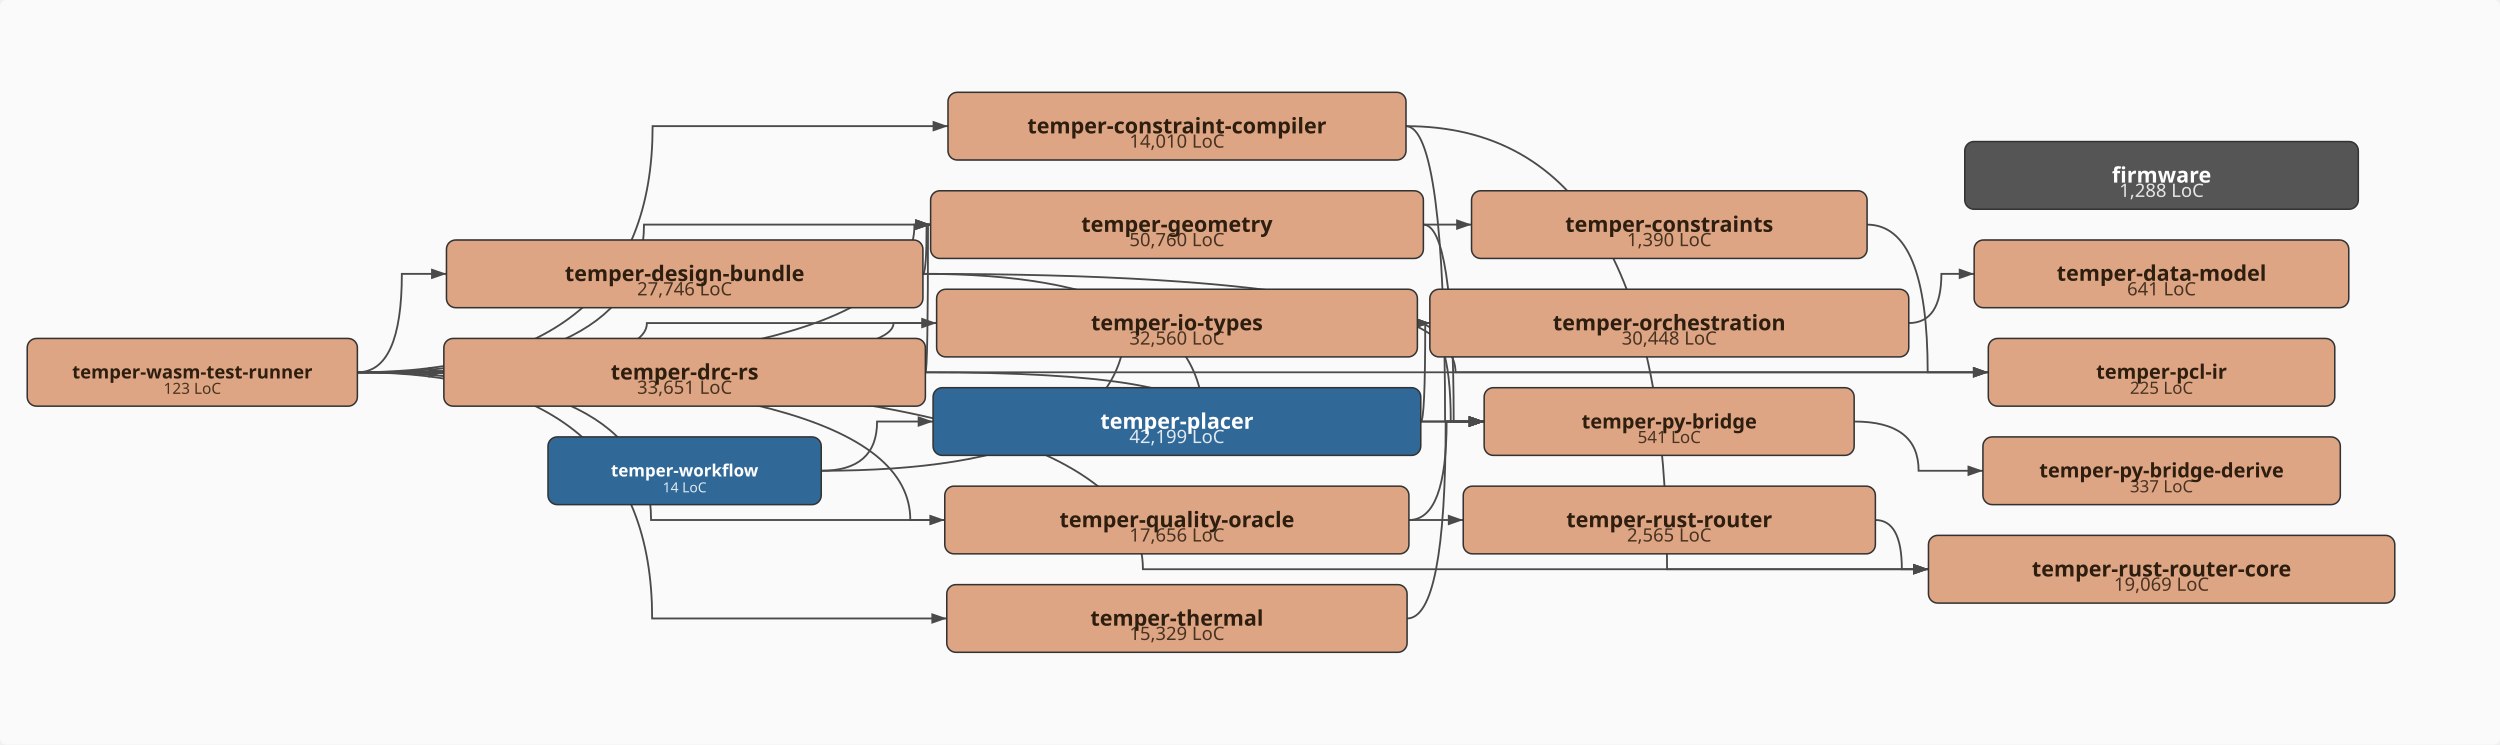
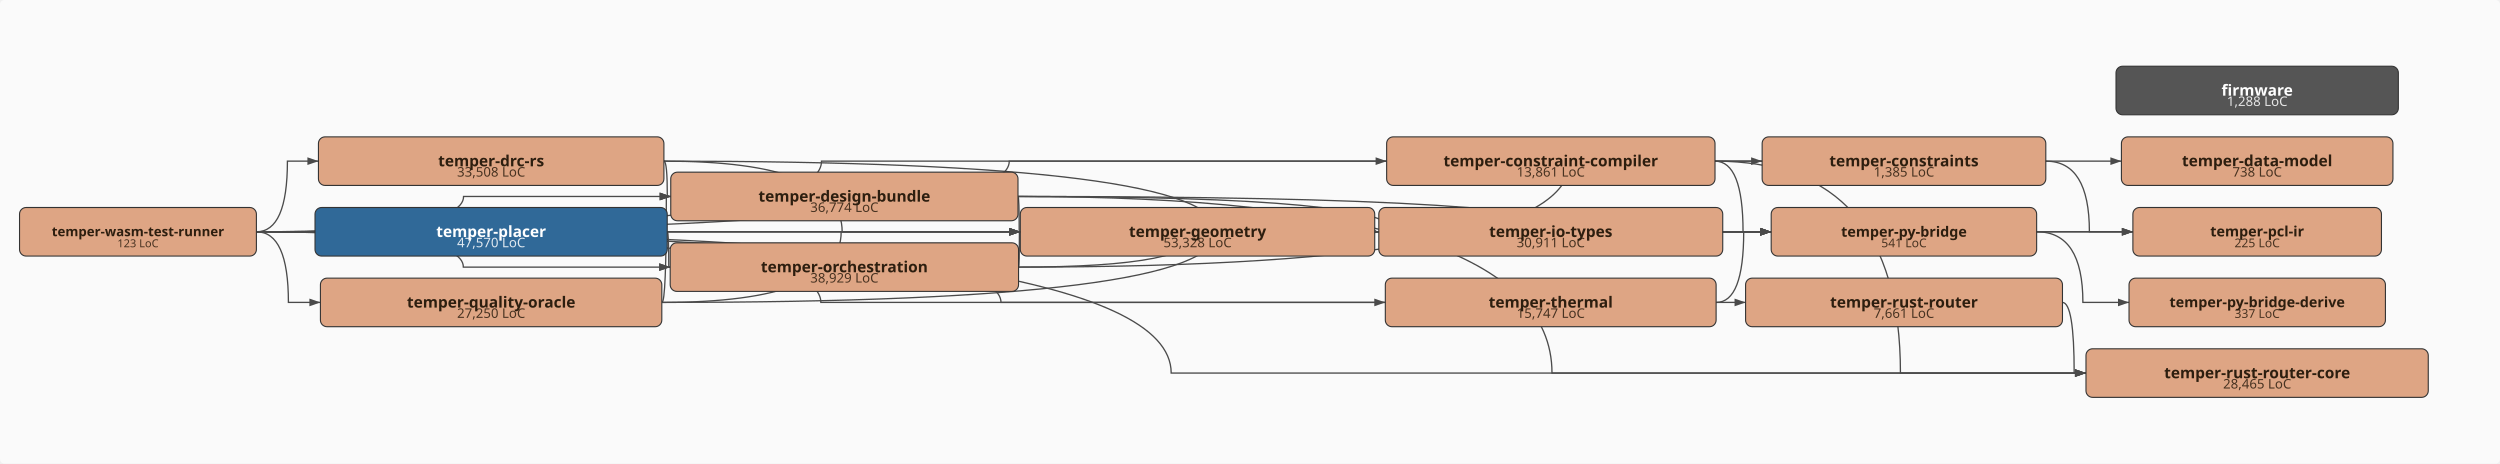
- <svg xmlns="http://www.w3.org/2000/svg" viewBox="-43.0 -242.0 1625.0 484.0" width="1625.0" height="484.0">
+ <svg xmlns="http://www.w3.org/2000/svg" viewBox="-43.0 -210.0 2265.0 420.0" width="2265.0" height="420.0">
  <defs>
    <marker id="arrowhead" markerWidth="10" markerHeight="7" refX="10" refY="3.5" orient="auto" markerUnits="userSpaceOnUse">
      <polygon points="0 0, 10 3.5, 0 7" fill="#4a4a4a" />
    </marker>
  </defs>
-   <rect x="-43.0" y="-242.0" width="1625.0" height="484.0" fill="#fafafa" rx="4" />
-   <path d="M870.8,-160.0 Q896.3,-160.0 896.3,32.0 Q896.3,32.0 921.7,32.0" fill="none" stroke="#4a4a4a" stroke-width="1.2" marker-end="url(#arrowhead)" />
-   <path d="M870.8,-160.0 Q1040.6,-160.0 1040.6,128.0 Q1040.6,128.0 1210.5,128.0" fill="none" stroke="#4a4a4a" stroke-width="1.2" marker-end="url(#arrowhead)" />
-   <path d="M1170.5,-96.0 Q1210.0,-96.0 1210.0,0.0 Q1210.0,0.0 1249.4,0.0" fill="none" stroke="#4a4a4a" stroke-width="1.2" marker-end="url(#arrowhead)" />
-   <path d="M556.8,-64.0 Q559.3,-64.0 559.3,-96.0 Q559.3,-96.0 561.9,-96.0" fill="none" stroke="#4a4a4a" stroke-width="1.2" marker-end="url(#arrowhead)" />
-   <path d="M556.8,-64.0 Q903.1,-64.0 903.1,0.0 Q903.1,0.0 1249.4,0.0" fill="none" stroke="#4a4a4a" stroke-width="1.2" marker-end="url(#arrowhead)" />
-   <path d="M556.8,-64.0 Q739.3,-64.0 739.3,32.0 Q739.3,32.0 921.7,32.0" fill="none" stroke="#4a4a4a" stroke-width="1.2" marker-end="url(#arrowhead)" />
-   <path d="M558.5,0.0 Q560.2,0.0 560.2,-96.0 Q560.2,-96.0 561.9,-96.0" fill="none" stroke="#4a4a4a" stroke-width="1.2" marker-end="url(#arrowhead)" />
-   <path d="M558.5,0.0 Q740.1,0.0 740.1,32.0 Q740.1,32.0 921.7,32.0" fill="none" stroke="#4a4a4a" stroke-width="1.2" marker-end="url(#arrowhead)" />
-   <path d="M882.1,-96.0 Q901.9,-96.0 901.9,32.0 Q901.9,32.0 921.7,32.0" fill="none" stroke="#4a4a4a" stroke-width="1.2" marker-end="url(#arrowhead)" />
-   <path d="M878.2,-32.0 Q900.0,-32.0 900.0,32.0 Q900.0,32.0 921.7,32.0" fill="none" stroke="#4a4a4a" stroke-width="1.2" marker-end="url(#arrowhead)" />
-   <path d="M1197.6,-32.0 Q1218.9,-32.0 1218.9,-64.0 Q1218.9,-64.0 1240.2,-64.0" fill="none" stroke="#4a4a4a" stroke-width="1.2" marker-end="url(#arrowhead)" />
-   <path d="M880.5,32.0 Q883.4,32.0 883.4,-32.0 Q883.4,-32.0 886.4,-32.0" fill="none" stroke="#4a4a4a" stroke-width="1.2" marker-end="url(#arrowhead)" />
-   <path d="M1162.3,32.0 Q1204.1,32.0 1204.1,64.0 Q1204.1,64.0 1245.9,64.0" fill="none" stroke="#4a4a4a" stroke-width="1.2" marker-end="url(#arrowhead)" />
-   <path d="M872.9,96.0 Q897.3,96.0 897.3,32.0 Q897.3,32.0 921.7,32.0" fill="none" stroke="#4a4a4a" stroke-width="1.2" marker-end="url(#arrowhead)" />
-   <path d="M1175.9,96.0 Q1193.2,96.0 1193.2,128.0 Q1193.2,128.0 1210.5,128.0" fill="none" stroke="#4a4a4a" stroke-width="1.2" marker-end="url(#arrowhead)" />
-   <path d="M871.6,160.0 Q896.7,160.0 896.7,32.0 Q896.7,32.0 921.7,32.0" fill="none" stroke="#4a4a4a" stroke-width="1.2" marker-end="url(#arrowhead)" />
-   <path d="M189.3,0.0 Q381.2,0.0 381.2,-160.0 Q381.2,-160.0 573.2,-160.0" fill="none" stroke="#4a4a4a" stroke-width="1.2" marker-end="url(#arrowhead)" />
-   <path d="M189.3,0.0 Q551.4,0.0 551.4,-96.0 Q551.4,-96.0 913.5,-96.0" fill="none" stroke="#4a4a4a" stroke-width="1.2" marker-end="url(#arrowhead)" />
-   <path d="M189.3,0.0 Q218.2,0.0 218.2,-64.0 Q218.2,-64.0 247.2,-64.0" fill="none" stroke="#4a4a4a" stroke-width="1.2" marker-end="url(#arrowhead)" />
-   <path d="M189.3,0.0 Q217.4,0.0 217.4,0.0 Q217.4,0.0 245.5,0.0" fill="none" stroke="#4a4a4a" stroke-width="1.2" marker-end="url(#arrowhead)" />
-   <path d="M189.3,0.0 Q375.6,0.0 375.6,-96.0 Q375.6,-96.0 561.9,-96.0" fill="none" stroke="#4a4a4a" stroke-width="1.2" marker-end="url(#arrowhead)" />
-   <path d="M189.3,0.0 Q377.5,0.0 377.5,-32.0 Q377.5,-32.0 565.8,-32.0" fill="none" stroke="#4a4a4a" stroke-width="1.2" marker-end="url(#arrowhead)" />
-   <path d="M189.3,0.0 Q537.8,0.0 537.8,-32.0 Q537.8,-32.0 886.4,-32.0" fill="none" stroke="#4a4a4a" stroke-width="1.2" marker-end="url(#arrowhead)" />
-   <path d="M189.3,0.0 Q719.4,0.0 719.4,0.0 Q719.4,0.0 1249.4,0.0" fill="none" stroke="#4a4a4a" stroke-width="1.2" marker-end="url(#arrowhead)" />
-   <path d="M189.3,0.0 Q380.2,0.0 380.2,96.0 Q380.2,96.0 571.1,96.0" fill="none" stroke="#4a4a4a" stroke-width="1.2" marker-end="url(#arrowhead)" />
-   <path d="M189.3,0.0 Q548.7,0.0 548.7,96.0 Q548.7,96.0 908.1,96.0" fill="none" stroke="#4a4a4a" stroke-width="1.2" marker-end="url(#arrowhead)" />
-   <path d="M189.3,0.0 Q699.9,0.0 699.9,128.0 Q699.9,128.0 1210.5,128.0" fill="none" stroke="#4a4a4a" stroke-width="1.2" marker-end="url(#arrowhead)" />
-   <path d="M189.3,0.0 Q380.9,0.0 380.9,160.0 Q380.9,160.0 572.4,160.0" fill="none" stroke="#4a4a4a" stroke-width="1.2" marker-end="url(#arrowhead)" />
-   <path d="M490.8,64.0 Q688.6,64.0 688.6,-32.0 Q688.6,-32.0 886.4,-32.0" fill="none" stroke="#4a4a4a" stroke-width="1.2" marker-end="url(#arrowhead)" />
-   <path d="M490.8,64.0 Q527.1,64.0 527.1,32.0 Q527.1,32.0 563.5,32.0" fill="none" stroke="#4a4a4a" stroke-width="1.2" marker-end="url(#arrowhead)" />
-   <rect x="1234.1" y="-150.0" width="255.8" height="44.0" rx="6" ry="6" fill="#555555" stroke="#333" stroke-width="1" />
-   <text x="1362.0" y="-114.0" text-anchor="middle" font-family="sans-serif" font-size="12px" fill="#ffffff" opacity="0.85">1,288 LoC</text>
-   <text x="1362.0" y="-123.3" text-anchor="middle" font-family="sans-serif" font-size="14px" font-weight="bold" fill="#ffffff">firmware</text>
-   <rect x="573.2" y="-182.0" width="297.7" height="44.0" rx="6" ry="6" fill="#DEA584" stroke="#333" stroke-width="1" />
-   <text x="722.0" y="-146.0" text-anchor="middle" font-family="sans-serif" font-size="12px" fill="#2d1e0f" opacity="0.85">14,010 LoC</text>
-   <text x="722.0" y="-155.3" text-anchor="middle" font-family="sans-serif" font-size="14px" font-weight="bold" fill="#2d1e0f">temper-constraint-compiler</text>
-   <rect x="913.5" y="-118.0" width="257.1" height="44.0" rx="6" ry="6" fill="#DEA584" stroke="#333" stroke-width="1" />
-   <text x="1042.0" y="-82.0" text-anchor="middle" font-family="sans-serif" font-size="12px" fill="#2d1e0f" opacity="0.85">1,390 LoC</text>
-   <text x="1042.0" y="-91.3" text-anchor="middle" font-family="sans-serif" font-size="14px" font-weight="bold" fill="#2d1e0f">temper-constraints</text>
-   <rect x="1240.2" y="-86.0" width="243.5" height="44.0" rx="6" ry="6" fill="#DEA584" stroke="#333" stroke-width="1" />
-   <text x="1362.0" y="-50.0" text-anchor="middle" font-family="sans-serif" font-size="12px" fill="#2d1e0f" opacity="0.85">641 LoC</text>
-   <text x="1362.0" y="-59.5" text-anchor="middle" font-family="sans-serif" font-size="14px" font-weight="bold" fill="#2d1e0f">temper-data-model</text>
-   <rect x="247.2" y="-86.0" width="309.7" height="44.0" rx="6" ry="6" fill="#DEA584" stroke="#333" stroke-width="1" />
-   <text x="402.0" y="-50.0" text-anchor="middle" font-family="sans-serif" font-size="12px" fill="#2d1e0f" opacity="0.85">27,746 LoC</text>
-   <text x="402.0" y="-59.3" text-anchor="middle" font-family="sans-serif" font-size="14px" font-weight="bold" fill="#2d1e0f">temper-design-bundle</text>
-   <rect x="245.5" y="-22.0" width="313.0" height="44.0" rx="6" ry="6" fill="#DEA584" stroke="#333" stroke-width="1" />
-   <text x="402.0" y="14.0" text-anchor="middle" font-family="sans-serif" font-size="12px" fill="#2d1e0f" opacity="0.85">33,651 LoC</text>
-   <text x="402.0" y="4.7" text-anchor="middle" font-family="sans-serif" font-size="14px" font-weight="bold" fill="#2d1e0f">temper-drc-rs</text>
-   <rect x="561.9" y="-118.0" width="320.3" height="44.0" rx="6" ry="6" fill="#DEA584" stroke="#333" stroke-width="1" />
-   <text x="722.0" y="-82.0" text-anchor="middle" font-family="sans-serif" font-size="12px" fill="#2d1e0f" opacity="0.85">50,760 LoC</text>
-   <text x="722.0" y="-91.3" text-anchor="middle" font-family="sans-serif" font-size="14px" font-weight="bold" fill="#2d1e0f">temper-geometry</text>
-   <rect x="565.8" y="-54.0" width="312.5" height="44.0" rx="6" ry="6" fill="#DEA584" stroke="#333" stroke-width="1" />
-   <text x="722.0" y="-18.0" text-anchor="middle" font-family="sans-serif" font-size="12px" fill="#2d1e0f" opacity="0.85">32,560 LoC</text>
-   <text x="722.0" y="-27.3" text-anchor="middle" font-family="sans-serif" font-size="14px" font-weight="bold" fill="#2d1e0f">temper-io-types</text>
-   <rect x="886.4" y="-54.0" width="311.3" height="44.0" rx="6" ry="6" fill="#DEA584" stroke="#333" stroke-width="1" />
-   <text x="1042.0" y="-18.0" text-anchor="middle" font-family="sans-serif" font-size="12px" fill="#2d1e0f" opacity="0.85">30,448 LoC</text>
-   <text x="1042.0" y="-27.3" text-anchor="middle" font-family="sans-serif" font-size="14px" font-weight="bold" fill="#2d1e0f">temper-orchestration</text>
-   <rect x="1249.4" y="-22.0" width="225.2" height="44.0" rx="6" ry="6" fill="#DEA584" stroke="#333" stroke-width="1" />
-   <text x="1362.0" y="14.0" text-anchor="middle" font-family="sans-serif" font-size="11px" fill="#2d1e0f" opacity="0.85">225 LoC</text>
-   <text x="1362.0" y="4.2" text-anchor="middle" font-family="sans-serif" font-size="13px" font-weight="bold" fill="#2d1e0f">temper-pcl-ir</text>
-   <rect x="563.5" y="10.0" width="317.0" height="44.0" rx="6" ry="6" fill="#306998" stroke="#333" stroke-width="1" />
-   <text x="722.0" y="46.0" text-anchor="middle" font-family="sans-serif" font-size="12px" fill="#ffffff" opacity="0.85">42,199 LoC</text>
-   <text x="722.0" y="36.7" text-anchor="middle" font-family="sans-serif" font-size="14px" font-weight="bold" fill="#ffffff">temper-placer</text>
-   <rect x="921.7" y="10.0" width="240.5" height="44.0" rx="6" ry="6" fill="#DEA584" stroke="#333" stroke-width="1" />
-   <text x="1042.0" y="46.0" text-anchor="middle" font-family="sans-serif" font-size="11px" fill="#2d1e0f" opacity="0.85">541 LoC</text>
-   <text x="1042.0" y="36.5" text-anchor="middle" font-family="sans-serif" font-size="13px" font-weight="bold" fill="#2d1e0f">temper-py-bridge</text>
-   <rect x="1245.9" y="42.0" width="232.3" height="44.0" rx="6" ry="6" fill="#DEA584" stroke="#333" stroke-width="1" />
-   <text x="1362.0" y="78.0" text-anchor="middle" font-family="sans-serif" font-size="11px" fill="#2d1e0f" opacity="0.85">337 LoC</text>
-   <text x="1362.0" y="68.3" text-anchor="middle" font-family="sans-serif" font-size="13px" font-weight="bold" fill="#2d1e0f">temper-py-bridge-derive</text>
-   <rect x="571.1" y="74.0" width="301.7" height="44.0" rx="6" ry="6" fill="#DEA584" stroke="#333" stroke-width="1" />
-   <text x="722.0" y="110.0" text-anchor="middle" font-family="sans-serif" font-size="12px" fill="#2d1e0f" opacity="0.85">17,656 LoC</text>
-   <text x="722.0" y="100.7" text-anchor="middle" font-family="sans-serif" font-size="14px" font-weight="bold" fill="#2d1e0f">temper-quality-oracle</text>
-   <rect x="908.1" y="74.0" width="267.9" height="44.0" rx="6" ry="6" fill="#DEA584" stroke="#333" stroke-width="1" />
-   <text x="1042.0" y="110.0" text-anchor="middle" font-family="sans-serif" font-size="12px" fill="#2d1e0f" opacity="0.85">2,565 LoC</text>
-   <text x="1042.0" y="100.7" text-anchor="middle" font-family="sans-serif" font-size="14px" font-weight="bold" fill="#2d1e0f">temper-rust-router</text>
-   <rect x="1210.5" y="106.0" width="303.1" height="44.0" rx="6" ry="6" fill="#DEA584" stroke="#333" stroke-width="1" />
-   <text x="1362.0" y="142.0" text-anchor="middle" font-family="sans-serif" font-size="12px" fill="#2d1e0f" opacity="0.85">19,069 LoC</text>
-   <text x="1362.0" y="132.7" text-anchor="middle" font-family="sans-serif" font-size="14px" font-weight="bold" fill="#2d1e0f">temper-rust-router-core</text>
-   <rect x="572.4" y="138.0" width="299.2" height="44.0" rx="6" ry="6" fill="#DEA584" stroke="#333" stroke-width="1" />
-   <text x="722.0" y="174.0" text-anchor="middle" font-family="sans-serif" font-size="12px" fill="#2d1e0f" opacity="0.85">15,329 LoC</text>
-   <text x="722.0" y="164.7" text-anchor="middle" font-family="sans-serif" font-size="14px" font-weight="bold" fill="#2d1e0f">temper-thermal</text>
+   <rect x="-43.0" y="-210.0" width="2265.0" height="420.0" fill="#fafafa" rx="4" />
+   <path d="M1510.7,-64.0 Q1536.2,-64.0 1536.2,0.0 Q1536.2,0.0 1561.7,0.0" fill="none" stroke="#4a4a4a" stroke-width="1.2" marker-end="url(#arrowhead)" />
+   <path d="M1510.7,-64.0 Q1678.8,-64.0 1678.8,128.0 Q1678.8,128.0 1846.9,128.0" fill="none" stroke="#4a4a4a" stroke-width="1.2" marker-end="url(#arrowhead)" />
+   <path d="M1810.5,-64.0 Q1850.0,-64.0 1850.0,0.0 Q1850.0,0.0 1889.4,0.0" fill="none" stroke="#4a4a4a" stroke-width="1.2" marker-end="url(#arrowhead)" />
+   <path d="M879.3,-32.0 Q880.4,-32.0 880.4,0.0 Q880.4,0.0 881.4,0.0" fill="none" stroke="#4a4a4a" stroke-width="1.2" marker-end="url(#arrowhead)" />
+   <path d="M879.3,-32.0 Q1384.4,-32.0 1384.4,0.0 Q1384.4,0.0 1889.4,0.0" fill="none" stroke="#4a4a4a" stroke-width="1.2" marker-end="url(#arrowhead)" />
+   <path d="M879.3,-32.0 Q1220.5,-32.0 1220.5,0.0 Q1220.5,0.0 1561.7,0.0" fill="none" stroke="#4a4a4a" stroke-width="1.2" marker-end="url(#arrowhead)" />
+   <path d="M879.3,-32.0 Q1363.1,-32.0 1363.1,128.0 Q1363.1,128.0 1846.9,128.0" fill="none" stroke="#4a4a4a" stroke-width="1.2" marker-end="url(#arrowhead)" />
+   <path d="M558.5,-64.0 Q561.6,-64.0 561.6,-32.0 Q561.6,-32.0 564.7,-32.0" fill="none" stroke="#4a4a4a" stroke-width="1.2" marker-end="url(#arrowhead)" />
+   <path d="M558.5,-64.0 Q720.0,-64.0 720.0,0.0 Q720.0,0.0 881.4,0.0" fill="none" stroke="#4a4a4a" stroke-width="1.2" marker-end="url(#arrowhead)" />
+   <path d="M558.5,-64.0 Q1060.1,-64.0 1060.1,0.0 Q1060.1,0.0 1561.7,0.0" fill="none" stroke="#4a4a4a" stroke-width="1.2" marker-end="url(#arrowhead)" />
+   <path d="M1202.6,0.0 Q1204.4,0.0 1204.4,0.0 Q1204.4,0.0 1206.2,0.0" fill="none" stroke="#4a4a4a" stroke-width="1.2" marker-end="url(#arrowhead)" />
+   <path d="M1202.6,0.0 Q1382.1,0.0 1382.1,0.0 Q1382.1,0.0 1561.7,0.0" fill="none" stroke="#4a4a4a" stroke-width="1.2" marker-end="url(#arrowhead)" />
+   <path d="M1517.8,0.0 Q1539.8,0.0 1539.8,0.0 Q1539.8,0.0 1561.7,0.0" fill="none" stroke="#4a4a4a" stroke-width="1.2" marker-end="url(#arrowhead)" />
+   <path d="M879.8,32.0 Q1379.4,32.0 1379.4,-64.0 Q1379.4,-64.0 1879.0,-64.0" fill="none" stroke="#4a4a4a" stroke-width="1.2" marker-end="url(#arrowhead)" />
+   <path d="M879.8,32.0 Q880.6,32.0 880.6,0.0 Q880.6,0.0 881.4,0.0" fill="none" stroke="#4a4a4a" stroke-width="1.2" marker-end="url(#arrowhead)" />
+   <path d="M879.8,32.0 Q1043.0,32.0 1043.0,0.0 Q1043.0,0.0 1206.2,0.0" fill="none" stroke="#4a4a4a" stroke-width="1.2" marker-end="url(#arrowhead)" />
+   <path d="M561.6,0.0 Q562.9,0.0 562.9,32.0 Q562.9,32.0 564.2,32.0" fill="none" stroke="#4a4a4a" stroke-width="1.2" marker-end="url(#arrowhead)" />
+   <path d="M1802.3,0.0 Q1844.1,0.0 1844.1,64.0 Q1844.1,64.0 1885.9,64.0" fill="none" stroke="#4a4a4a" stroke-width="1.2" marker-end="url(#arrowhead)" />
+   <path d="M556.7,64.0 Q560.7,64.0 560.7,-32.0 Q560.7,-32.0 564.7,-32.0" fill="none" stroke="#4a4a4a" stroke-width="1.2" marker-end="url(#arrowhead)" />
+   <path d="M556.7,64.0 Q719.1,64.0 719.1,0.0 Q719.1,0.0 881.4,0.0" fill="none" stroke="#4a4a4a" stroke-width="1.2" marker-end="url(#arrowhead)" />
+   <path d="M556.7,64.0 Q1059.2,64.0 1059.2,0.0 Q1059.2,0.0 1561.7,0.0" fill="none" stroke="#4a4a4a" stroke-width="1.2" marker-end="url(#arrowhead)" />
+   <path d="M1825.5,64.0 Q1836.2,64.0 1836.2,128.0 Q1836.2,128.0 1846.9,128.0" fill="none" stroke="#4a4a4a" stroke-width="1.2" marker-end="url(#arrowhead)" />
+   <path d="M1511.9,64.0 Q1536.8,64.0 1536.8,0.0 Q1536.8,0.0 1561.7,0.0" fill="none" stroke="#4a4a4a" stroke-width="1.2" marker-end="url(#arrowhead)" />
+   <path d="M189.3,0.0 Q701.3,0.0 701.3,-64.0 Q701.3,-64.0 1213.3,-64.0" fill="none" stroke="#4a4a4a" stroke-width="1.2" marker-end="url(#arrowhead)" />
+   <path d="M189.3,0.0 Q871.4,0.0 871.4,-64.0 Q871.4,-64.0 1553.5,-64.0" fill="none" stroke="#4a4a4a" stroke-width="1.2" marker-end="url(#arrowhead)" />
+   <path d="M189.3,0.0 Q377.0,0.0 377.0,-32.0 Q377.0,-32.0 564.7,-32.0" fill="none" stroke="#4a4a4a" stroke-width="1.2" marker-end="url(#arrowhead)" />
+   <path d="M189.3,0.0 Q217.4,0.0 217.4,-64.0 Q217.4,-64.0 245.5,-64.0" fill="none" stroke="#4a4a4a" stroke-width="1.2" marker-end="url(#arrowhead)" />
+   <path d="M189.3,0.0 Q535.4,0.0 535.4,0.0 Q535.4,0.0 881.4,0.0" fill="none" stroke="#4a4a4a" stroke-width="1.2" marker-end="url(#arrowhead)" />
+   <path d="M189.3,0.0 Q697.8,0.0 697.8,0.0 Q697.8,0.0 1206.2,0.0" fill="none" stroke="#4a4a4a" stroke-width="1.2" marker-end="url(#arrowhead)" />
+   <path d="M189.3,0.0 Q376.8,0.0 376.8,32.0 Q376.8,32.0 564.2,32.0" fill="none" stroke="#4a4a4a" stroke-width="1.2" marker-end="url(#arrowhead)" />
+   <path d="M189.3,0.0 Q1039.4,0.0 1039.4,0.0 Q1039.4,0.0 1889.4,0.0" fill="none" stroke="#4a4a4a" stroke-width="1.2" marker-end="url(#arrowhead)" />
+   <path d="M189.3,0.0 Q218.3,0.0 218.3,64.0 Q218.3,64.0 247.3,64.0" fill="none" stroke="#4a4a4a" stroke-width="1.2" marker-end="url(#arrowhead)" />
+   <path d="M189.3,0.0 Q863.9,0.0 863.9,64.0 Q863.9,64.0 1538.5,64.0" fill="none" stroke="#4a4a4a" stroke-width="1.2" marker-end="url(#arrowhead)" />
+   <path d="M189.3,0.0 Q1018.1,0.0 1018.1,128.0 Q1018.1,128.0 1846.9,128.0" fill="none" stroke="#4a4a4a" stroke-width="1.2" marker-end="url(#arrowhead)" />
+   <path d="M189.3,0.0 Q700.7,0.0 700.7,64.0 Q700.7,64.0 1212.1,64.0" fill="none" stroke="#4a4a4a" stroke-width="1.2" marker-end="url(#arrowhead)" />
+   <rect x="1874.1" y="-150.0" width="255.8" height="44.0" rx="6" ry="6" fill="#555555" stroke="#333" stroke-width="1" />
+   <text x="2002.0" y="-114.0" text-anchor="middle" font-family="sans-serif" font-size="12px" fill="#ffffff" opacity="0.85">1,288 LoC</text>
+   <text x="2002.0" y="-123.3" text-anchor="middle" font-family="sans-serif" font-size="14px" font-weight="bold" fill="#ffffff">firmware</text>
+   <rect x="1213.3" y="-86.0" width="297.5" height="44.0" rx="6" ry="6" fill="#DEA584" stroke="#333" stroke-width="1" />
+   <text x="1362.0" y="-50.0" text-anchor="middle" font-family="sans-serif" font-size="12px" fill="#2d1e0f" opacity="0.85">13,861 LoC</text>
+   <text x="1362.0" y="-59.3" text-anchor="middle" font-family="sans-serif" font-size="14px" font-weight="bold" fill="#2d1e0f">temper-constraint-compiler</text>
+   <rect x="1553.5" y="-86.0" width="257.0" height="44.0" rx="6" ry="6" fill="#DEA584" stroke="#333" stroke-width="1" />
+   <text x="1682.0" y="-50.0" text-anchor="middle" font-family="sans-serif" font-size="12px" fill="#2d1e0f" opacity="0.85">1,385 LoC</text>
+   <text x="1682.0" y="-59.3" text-anchor="middle" font-family="sans-serif" font-size="14px" font-weight="bold" fill="#2d1e0f">temper-constraints</text>
+   <rect x="1879.0" y="-86.0" width="246.0" height="44.0" rx="6" ry="6" fill="#DEA584" stroke="#333" stroke-width="1" />
+   <text x="2002.0" y="-50.0" text-anchor="middle" font-family="sans-serif" font-size="12px" fill="#2d1e0f" opacity="0.85">738 LoC</text>
+   <text x="2002.0" y="-59.4" text-anchor="middle" font-family="sans-serif" font-size="14px" font-weight="bold" fill="#2d1e0f">temper-data-model</text>
+   <rect x="564.7" y="-54.0" width="314.6" height="44.0" rx="6" ry="6" fill="#DEA584" stroke="#333" stroke-width="1" />
+   <text x="722.0" y="-18.0" text-anchor="middle" font-family="sans-serif" font-size="12px" fill="#2d1e0f" opacity="0.85">36,774 LoC</text>
+   <text x="722.0" y="-27.3" text-anchor="middle" font-family="sans-serif" font-size="14px" font-weight="bold" fill="#2d1e0f">temper-design-bundle</text>
+   <rect x="245.5" y="-86.0" width="313.0" height="44.0" rx="6" ry="6" fill="#DEA584" stroke="#333" stroke-width="1" />
+   <text x="402.0" y="-50.0" text-anchor="middle" font-family="sans-serif" font-size="12px" fill="#2d1e0f" opacity="0.85">33,508 LoC</text>
+   <text x="402.0" y="-59.3" text-anchor="middle" font-family="sans-serif" font-size="14px" font-weight="bold" fill="#2d1e0f">temper-drc-rs</text>
+   <rect x="881.4" y="-22.0" width="321.1" height="44.0" rx="6" ry="6" fill="#DEA584" stroke="#333" stroke-width="1" />
+   <text x="1042.0" y="14.0" text-anchor="middle" font-family="sans-serif" font-size="12px" fill="#2d1e0f" opacity="0.85">53,328 LoC</text>
+   <text x="1042.0" y="4.7" text-anchor="middle" font-family="sans-serif" font-size="14px" font-weight="bold" fill="#2d1e0f">temper-geometry</text>
+   <rect x="1206.2" y="-22.0" width="311.6" height="44.0" rx="6" ry="6" fill="#DEA584" stroke="#333" stroke-width="1" />
+   <text x="1362.0" y="14.0" text-anchor="middle" font-family="sans-serif" font-size="12px" fill="#2d1e0f" opacity="0.85">30,911 LoC</text>
+   <text x="1362.0" y="4.7" text-anchor="middle" font-family="sans-serif" font-size="14px" font-weight="bold" fill="#2d1e0f">temper-io-types</text>
+   <rect x="564.2" y="10.0" width="315.6" height="44.0" rx="6" ry="6" fill="#DEA584" stroke="#333" stroke-width="1" />
+   <text x="722.0" y="46.0" text-anchor="middle" font-family="sans-serif" font-size="12px" fill="#2d1e0f" opacity="0.85">38,929 LoC</text>
+   <text x="722.0" y="36.7" text-anchor="middle" font-family="sans-serif" font-size="14px" font-weight="bold" fill="#2d1e0f">temper-orchestration</text>
+   <rect x="1889.4" y="-22.0" width="225.2" height="44.0" rx="6" ry="6" fill="#DEA584" stroke="#333" stroke-width="1" />
+   <text x="2002.0" y="14.0" text-anchor="middle" font-family="sans-serif" font-size="11px" fill="#2d1e0f" opacity="0.85">225 LoC</text>
+   <text x="2002.0" y="4.2" text-anchor="middle" font-family="sans-serif" font-size="13px" font-weight="bold" fill="#2d1e0f">temper-pcl-ir</text>
+   <rect x="242.4" y="-22.0" width="319.1" height="44.0" rx="6" ry="6" fill="#306998" stroke="#333" stroke-width="1" />
+   <text x="402.0" y="14.0" text-anchor="middle" font-family="sans-serif" font-size="12px" fill="#ffffff" opacity="0.85">47,570 LoC</text>
+   <text x="402.0" y="4.7" text-anchor="middle" font-family="sans-serif" font-size="14px" font-weight="bold" fill="#ffffff">temper-placer</text>
+   <rect x="1561.7" y="-22.0" width="240.5" height="44.0" rx="6" ry="6" fill="#DEA584" stroke="#333" stroke-width="1" />
+   <text x="1682.0" y="14.0" text-anchor="middle" font-family="sans-serif" font-size="11px" fill="#2d1e0f" opacity="0.85">541 LoC</text>
+   <text x="1682.0" y="4.5" text-anchor="middle" font-family="sans-serif" font-size="13px" font-weight="bold" fill="#2d1e0f">temper-py-bridge</text>
+   <rect x="1885.9" y="42.0" width="232.3" height="44.0" rx="6" ry="6" fill="#DEA584" stroke="#333" stroke-width="1" />
+   <text x="2002.0" y="78.0" text-anchor="middle" font-family="sans-serif" font-size="11px" fill="#2d1e0f" opacity="0.85">337 LoC</text>
+   <text x="2002.0" y="68.3" text-anchor="middle" font-family="sans-serif" font-size="13px" font-weight="bold" fill="#2d1e0f">temper-py-bridge-derive</text>
+   <rect x="247.3" y="42.0" width="309.3" height="44.0" rx="6" ry="6" fill="#DEA584" stroke="#333" stroke-width="1" />
+   <text x="402.0" y="78.0" text-anchor="middle" font-family="sans-serif" font-size="12px" fill="#2d1e0f" opacity="0.85">27,250 LoC</text>
+   <text x="402.0" y="68.7" text-anchor="middle" font-family="sans-serif" font-size="14px" font-weight="bold" fill="#2d1e0f">temper-quality-oracle</text>
+   <rect x="1538.5" y="42.0" width="287.1" height="44.0" rx="6" ry="6" fill="#DEA584" stroke="#333" stroke-width="1" />
+   <text x="1682.0" y="78.0" text-anchor="middle" font-family="sans-serif" font-size="12px" fill="#2d1e0f" opacity="0.85">7,661 LoC</text>
+   <text x="1682.0" y="68.7" text-anchor="middle" font-family="sans-serif" font-size="14px" font-weight="bold" fill="#2d1e0f">temper-rust-router</text>
+   <rect x="1846.9" y="106.0" width="310.1" height="44.0" rx="6" ry="6" fill="#DEA584" stroke="#333" stroke-width="1" />
+   <text x="2002.0" y="142.0" text-anchor="middle" font-family="sans-serif" font-size="12px" fill="#2d1e0f" opacity="0.85">28,465 LoC</text>
+   <text x="2002.0" y="132.7" text-anchor="middle" font-family="sans-serif" font-size="14px" font-weight="bold" fill="#2d1e0f">temper-rust-router-core</text>
+   <rect x="1212.1" y="42.0" width="299.7" height="44.0" rx="6" ry="6" fill="#DEA584" stroke="#333" stroke-width="1" />
+   <text x="1362.0" y="78.0" text-anchor="middle" font-family="sans-serif" font-size="12px" fill="#2d1e0f" opacity="0.85">15,747 LoC</text>
+   <text x="1362.0" y="68.7" text-anchor="middle" font-family="sans-serif" font-size="14px" font-weight="bold" fill="#2d1e0f">temper-thermal</text>
  <rect x="-25.3" y="-22.0" width="214.6" height="44.0" rx="6" ry="6" fill="#DEA584" stroke="#333" stroke-width="1" />
  <text x="82.0" y="14.0" text-anchor="middle" font-family="sans-serif" font-size="10px" fill="#2d1e0f" opacity="0.85">123 LoC</text>
  <text x="82.0" y="4.0" text-anchor="middle" font-family="sans-serif" font-size="12px" font-weight="bold" fill="#2d1e0f">temper-wasm-test-runner</text>
-   <rect x="313.2" y="42.0" width="177.6" height="44.0" rx="6" ry="6" fill="#306998" stroke="#333" stroke-width="1" />
-   <text x="402.0" y="78.0" text-anchor="middle" font-family="sans-serif" font-size="9px" fill="#ffffff" opacity="0.85">14 LoC</text>
-   <text x="402.0" y="67.7" text-anchor="middle" font-family="sans-serif" font-size="11px" font-weight="bold" fill="#ffffff">temper-workflow</text>
</svg>
